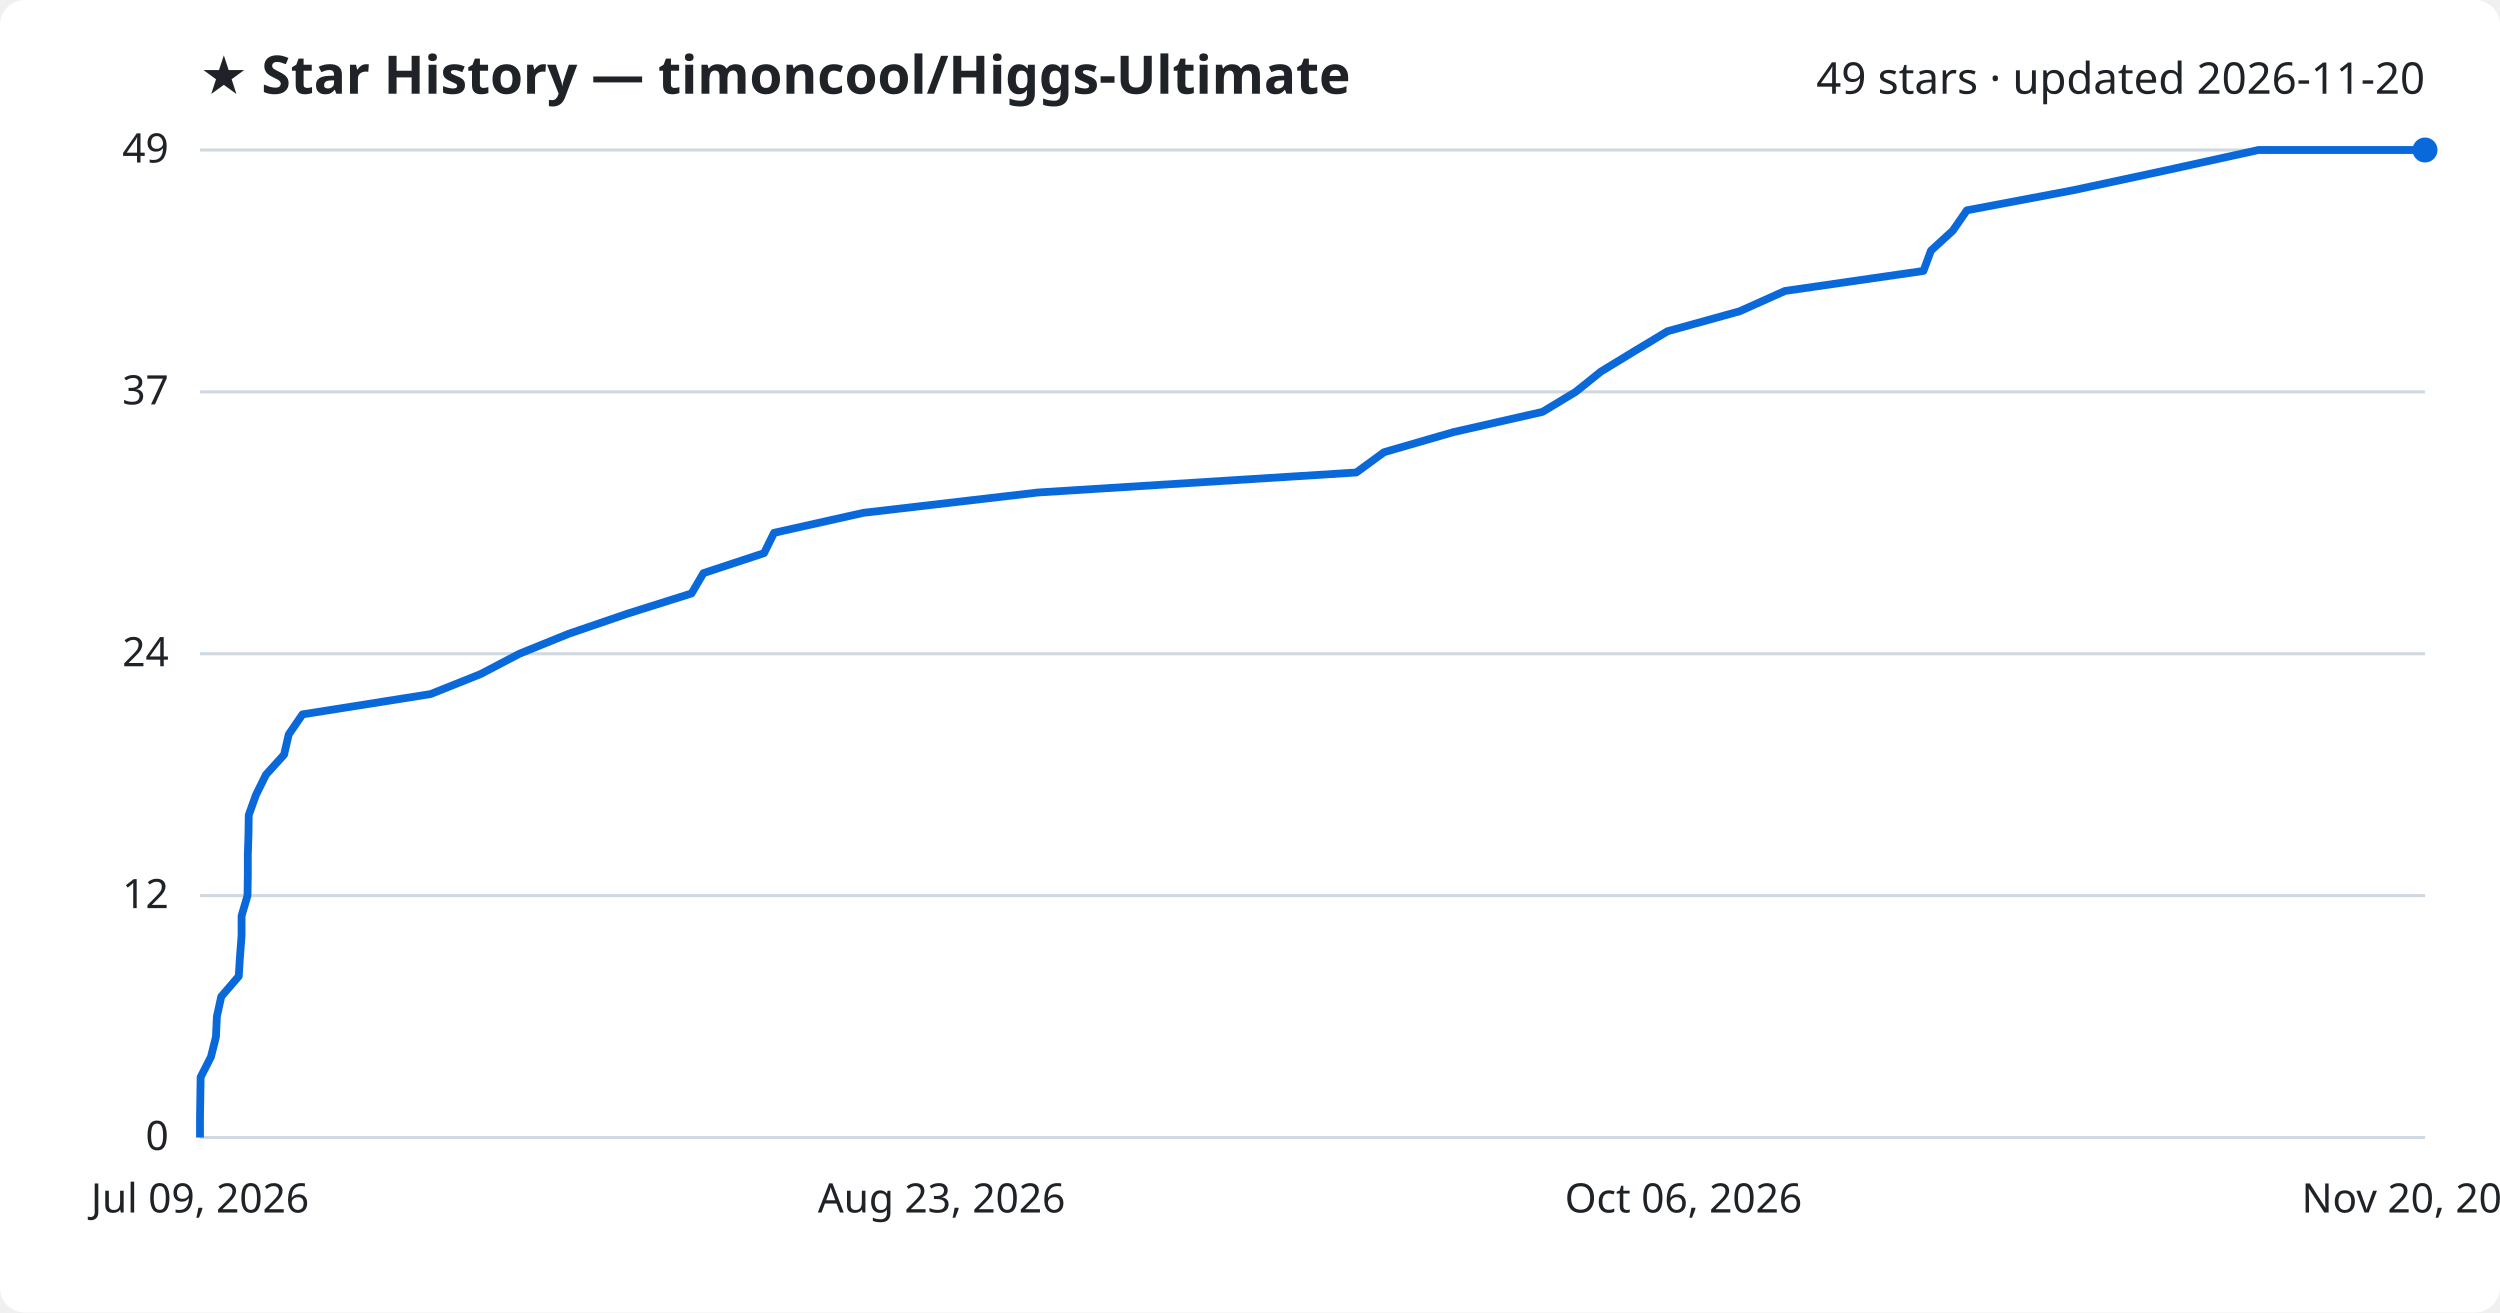
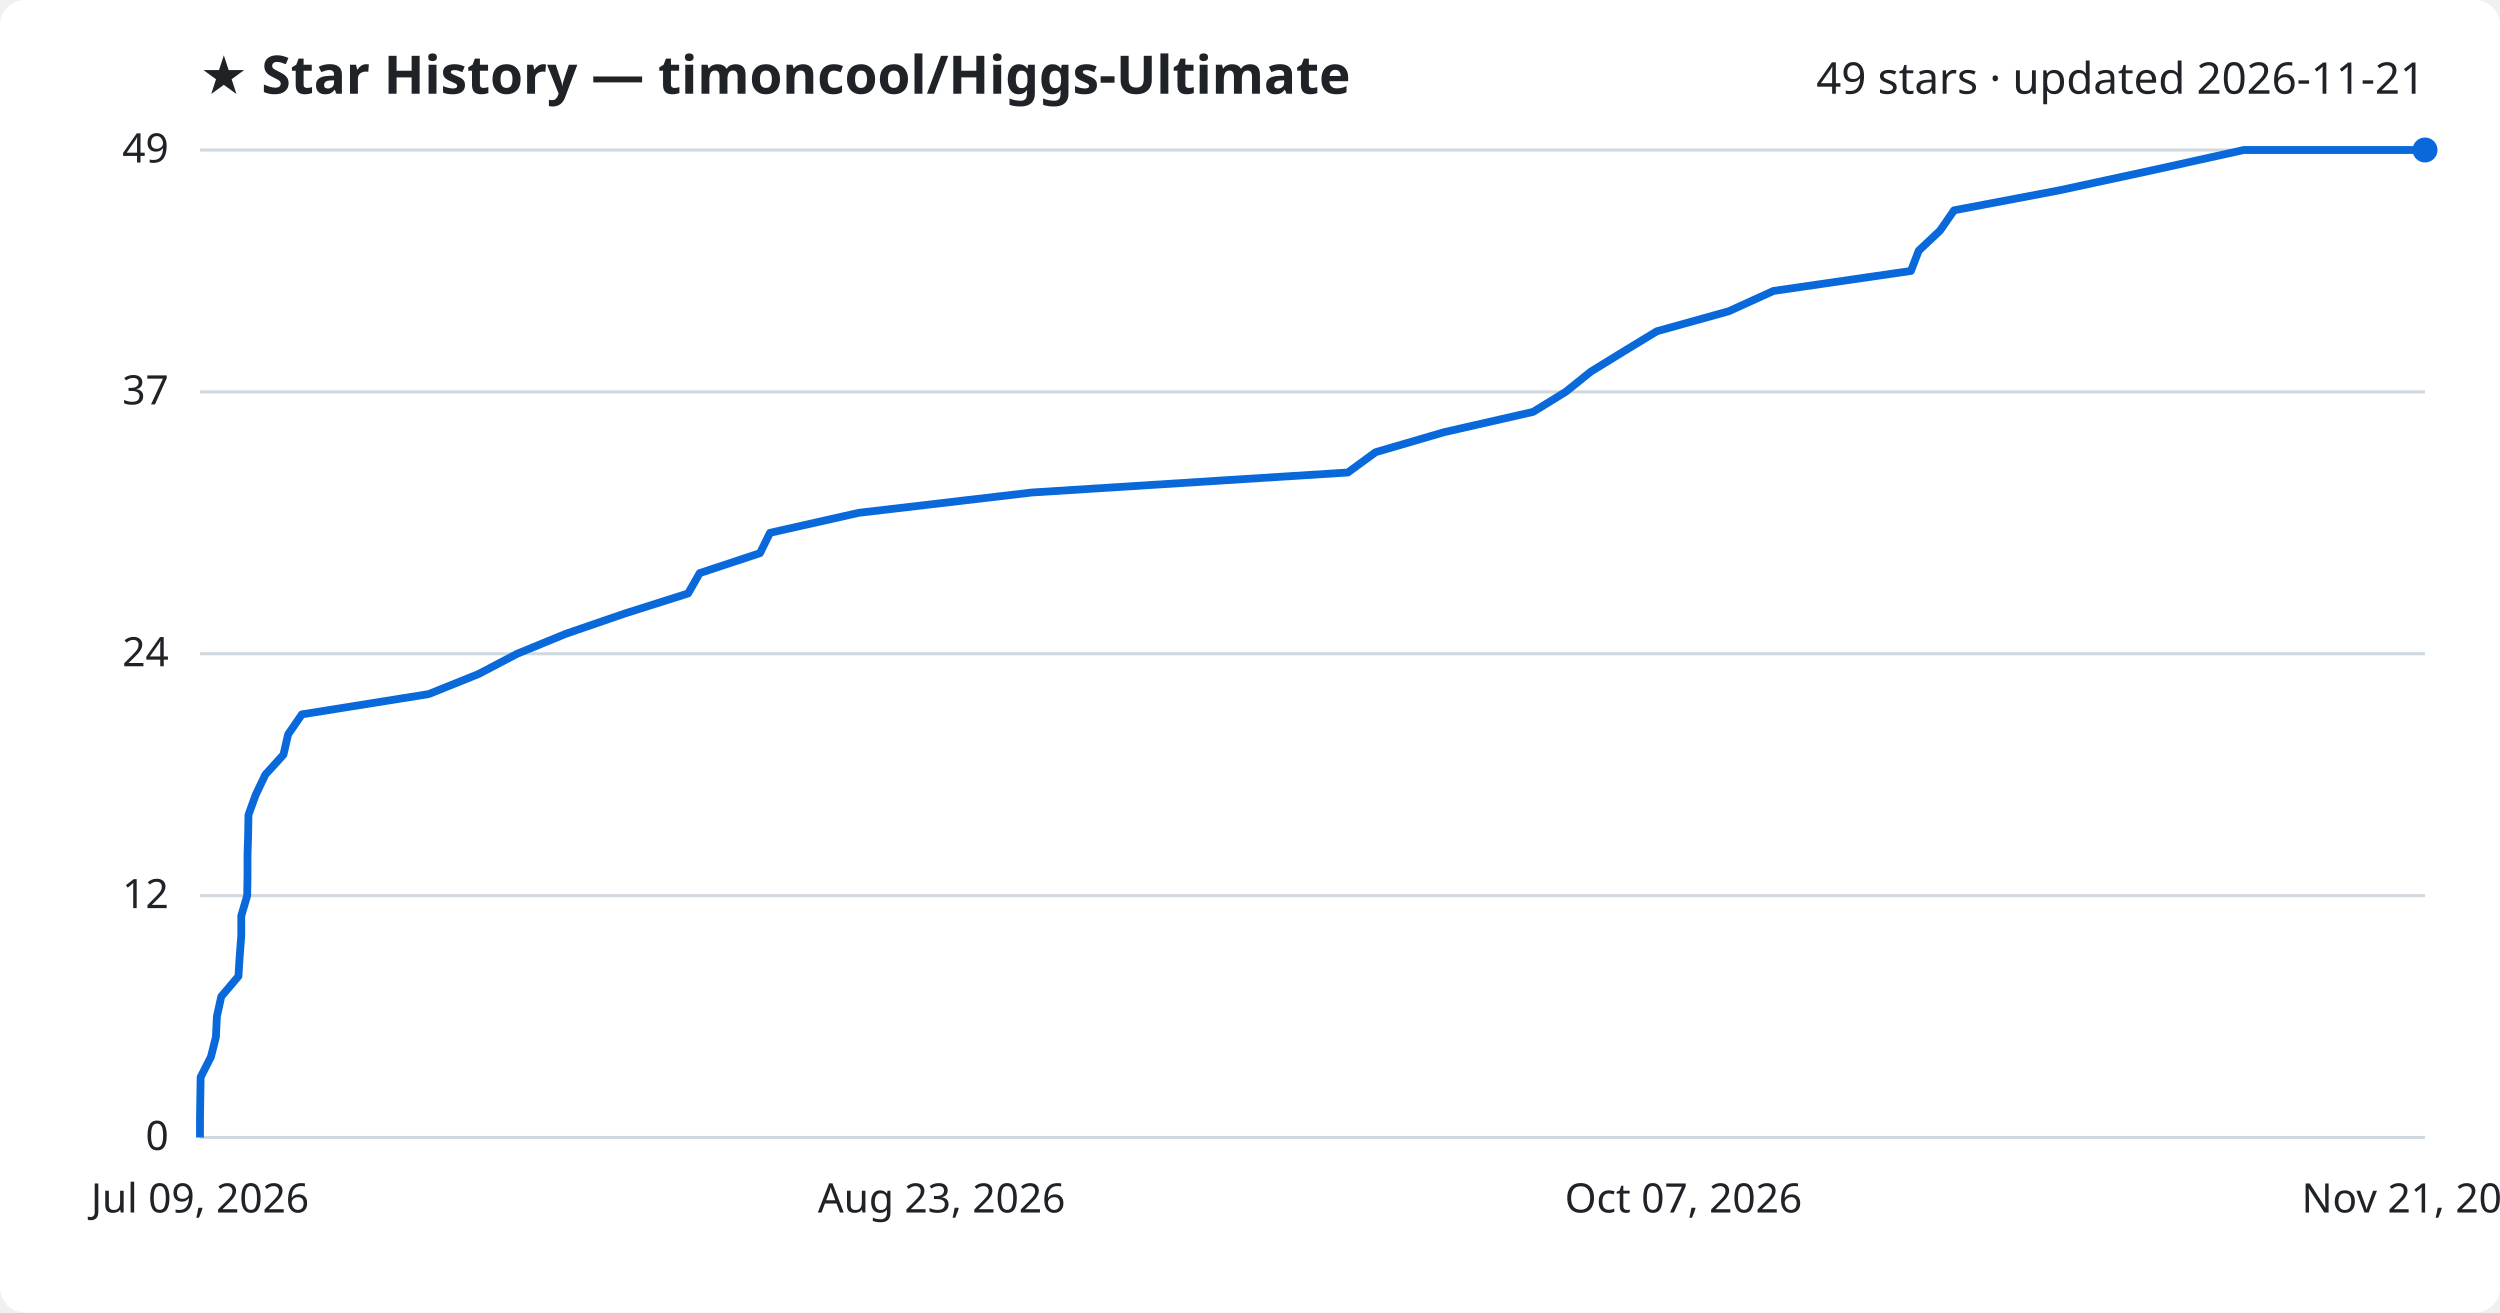
<svg xmlns="http://www.w3.org/2000/svg" viewBox="0 0 800 420" font-family="Segoe UI, sans-serif">
  <rect width="800" height="420" fill="#ffffff" rx="8" />
  <text x="64" y="30" fill="#1f2328" font-size="17" font-weight="700">★ Star History — timoncool/Higgs-Ultimate</text>
-   <text x="776" y="30" fill="#1f2328" font-size="14" text-anchor="end">49 stars · updated 2026-11-20</text>
+   <text x="776" y="30" fill="#1f2328" font-size="14" text-anchor="end">49 stars · updated 2026-11-21</text>
  <line x1="64" y1="364.0" x2="776" y2="364.0" stroke="#d1d9e0" stroke-width="1" />
  <text x="54" y="368.0" fill="#1f2328" font-size="13" text-anchor="end">0</text>
  <line x1="64" y1="286.6" x2="776" y2="286.6" stroke="#d1d9e0" stroke-width="1" />
  <text x="54" y="290.6" fill="#1f2328" font-size="13" text-anchor="end">12</text>
  <line x1="64" y1="209.2" x2="776" y2="209.2" stroke="#d1d9e0" stroke-width="1" />
  <text x="54" y="213.2" fill="#1f2328" font-size="13" text-anchor="end">24</text>
  <line x1="64" y1="125.4" x2="776" y2="125.4" stroke="#d1d9e0" stroke-width="1" />
  <text x="54" y="129.4" fill="#1f2328" font-size="13" text-anchor="end">37</text>
  <line x1="64" y1="48.0" x2="776" y2="48.0" stroke="#d1d9e0" stroke-width="1" />
  <text x="54" y="52.0" fill="#1f2328" font-size="13" text-anchor="end">49</text>
-   <path d="M64.0,364.0 L64.0,357.6 L64.1,351.1 L64.2,344.7 L67.5,338.2 L69.1,331.8 L69.4,325.3 L70.8,318.9 L76.4,312.4 L76.8,306.0 L77.3,299.5 L77.3,293.1 L79.2,286.6 L79.3,280.2 L79.3,273.7 L79.5,267.3 L79.6,260.8 L81.9,254.4 L85.1,247.9 L90.9,241.5 L92.4,235.0 L96.8,228.6 L137.8,222.1 L153.8,215.7 L166.2,209.2 L182.0,202.8 L201.0,196.3 L221.3,189.9 L225.1,183.4 L244.5,177.0 L247.7,170.5 L276.3,164.1 L332.1,157.6 L434.0,151.2 L442.9,144.7 L465.0,138.3 L493.6,131.8 L504.2,125.4 L512.3,118.9 L522.8,112.5 L533.6,106.0 L556.7,99.6 L571.2,93.1 L615.5,86.7 L617.9,80.2 L624.9,73.8 L629.4,67.3 L663.3,60.9 L693.6,54.4 L722.7,48.0 L776.0,48.0" fill="none" stroke="#0969da" stroke-width="2.5" stroke-linejoin="round" />
+   <path d="M64.0,364.0 L64.0,357.6 L64.1,351.1 L64.2,344.7 L67.5,338.2 L69.1,331.8 L69.4,325.3 L70.8,318.9 L76.3,312.4 L76.7,306.0 L77.2,299.5 L77.2,293.1 L79.1,286.6 L79.2,280.2 L79.2,273.7 L79.4,267.3 L79.5,260.8 L81.8,254.4 L84.9,247.9 L90.7,241.5 L92.2,235.0 L96.6,228.6 L137.2,222.1 L153.1,215.7 L165.5,209.2 L181.1,202.8 L200.0,196.3 L220.2,189.9 L223.9,183.4 L243.2,177.0 L246.4,170.5 L274.8,164.1 L330.2,157.6 L431.3,151.2 L440.2,144.7 L462.1,138.3 L490.6,131.8 L501.0,125.4 L509.1,118.9 L519.5,112.5 L530.2,106.0 L553.2,99.6 L567.5,93.1 L611.5,86.7 L614.0,80.2 L620.8,73.8 L625.3,67.3 L659.0,60.9 L689.1,54.4 L718.0,48.0 L776.0,48.0" fill="none" stroke="#0969da" stroke-width="2.5" stroke-linejoin="round" />
  <circle cx="776.0" cy="48.0" r="4" fill="#0969da" />
  <text x="64.0" y="388" fill="#1f2328" font-size="13" text-anchor="middle">Jul 09, 2026</text>
  <text x="301.3" y="388" fill="#1f2328" font-size="13" text-anchor="middle">Aug 23, 2026</text>
-   <text x="538.7" y="388" fill="#1f2328" font-size="13" text-anchor="middle">Oct 06, 2026</text>
-   <text x="776.0" y="388" fill="#1f2328" font-size="13" text-anchor="middle">Nov 20, 2026</text>
+   <text x="538.7" y="388" fill="#1f2328" font-size="13" text-anchor="middle">Oct 07, 2026</text>
+   <text x="776.0" y="388" fill="#1f2328" font-size="13" text-anchor="middle">Nov 21, 2026</text>
</svg>
